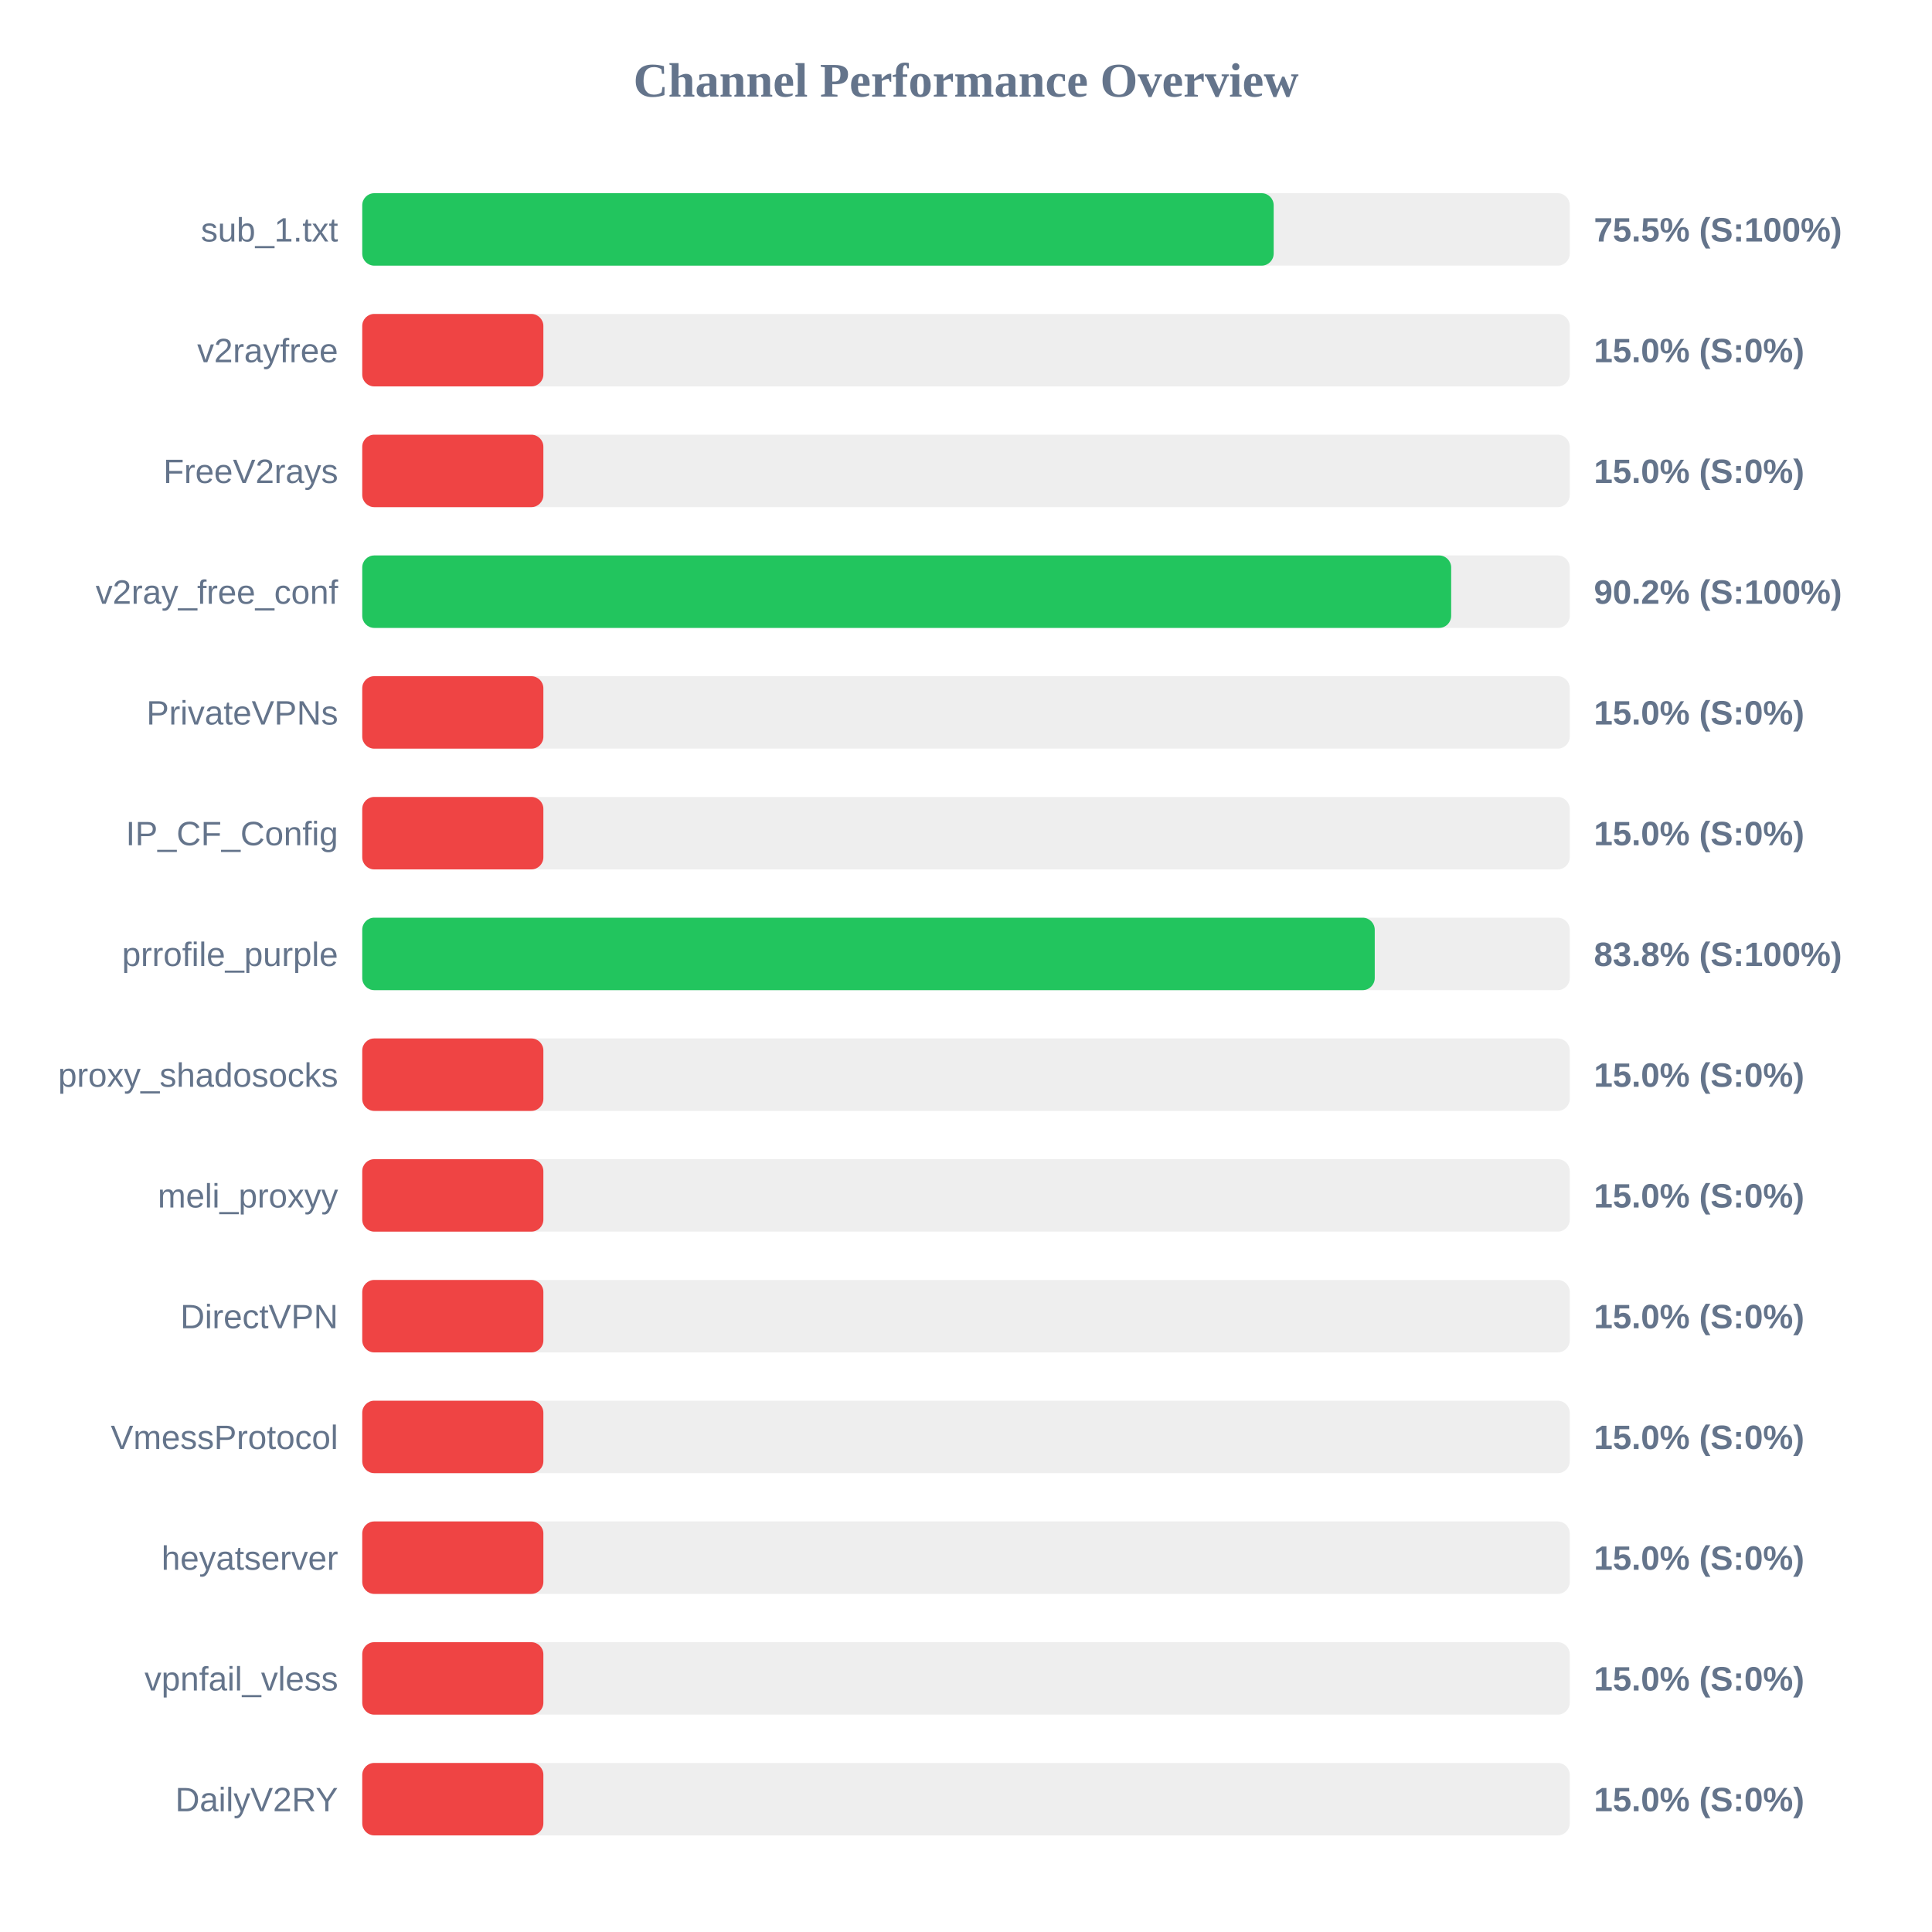
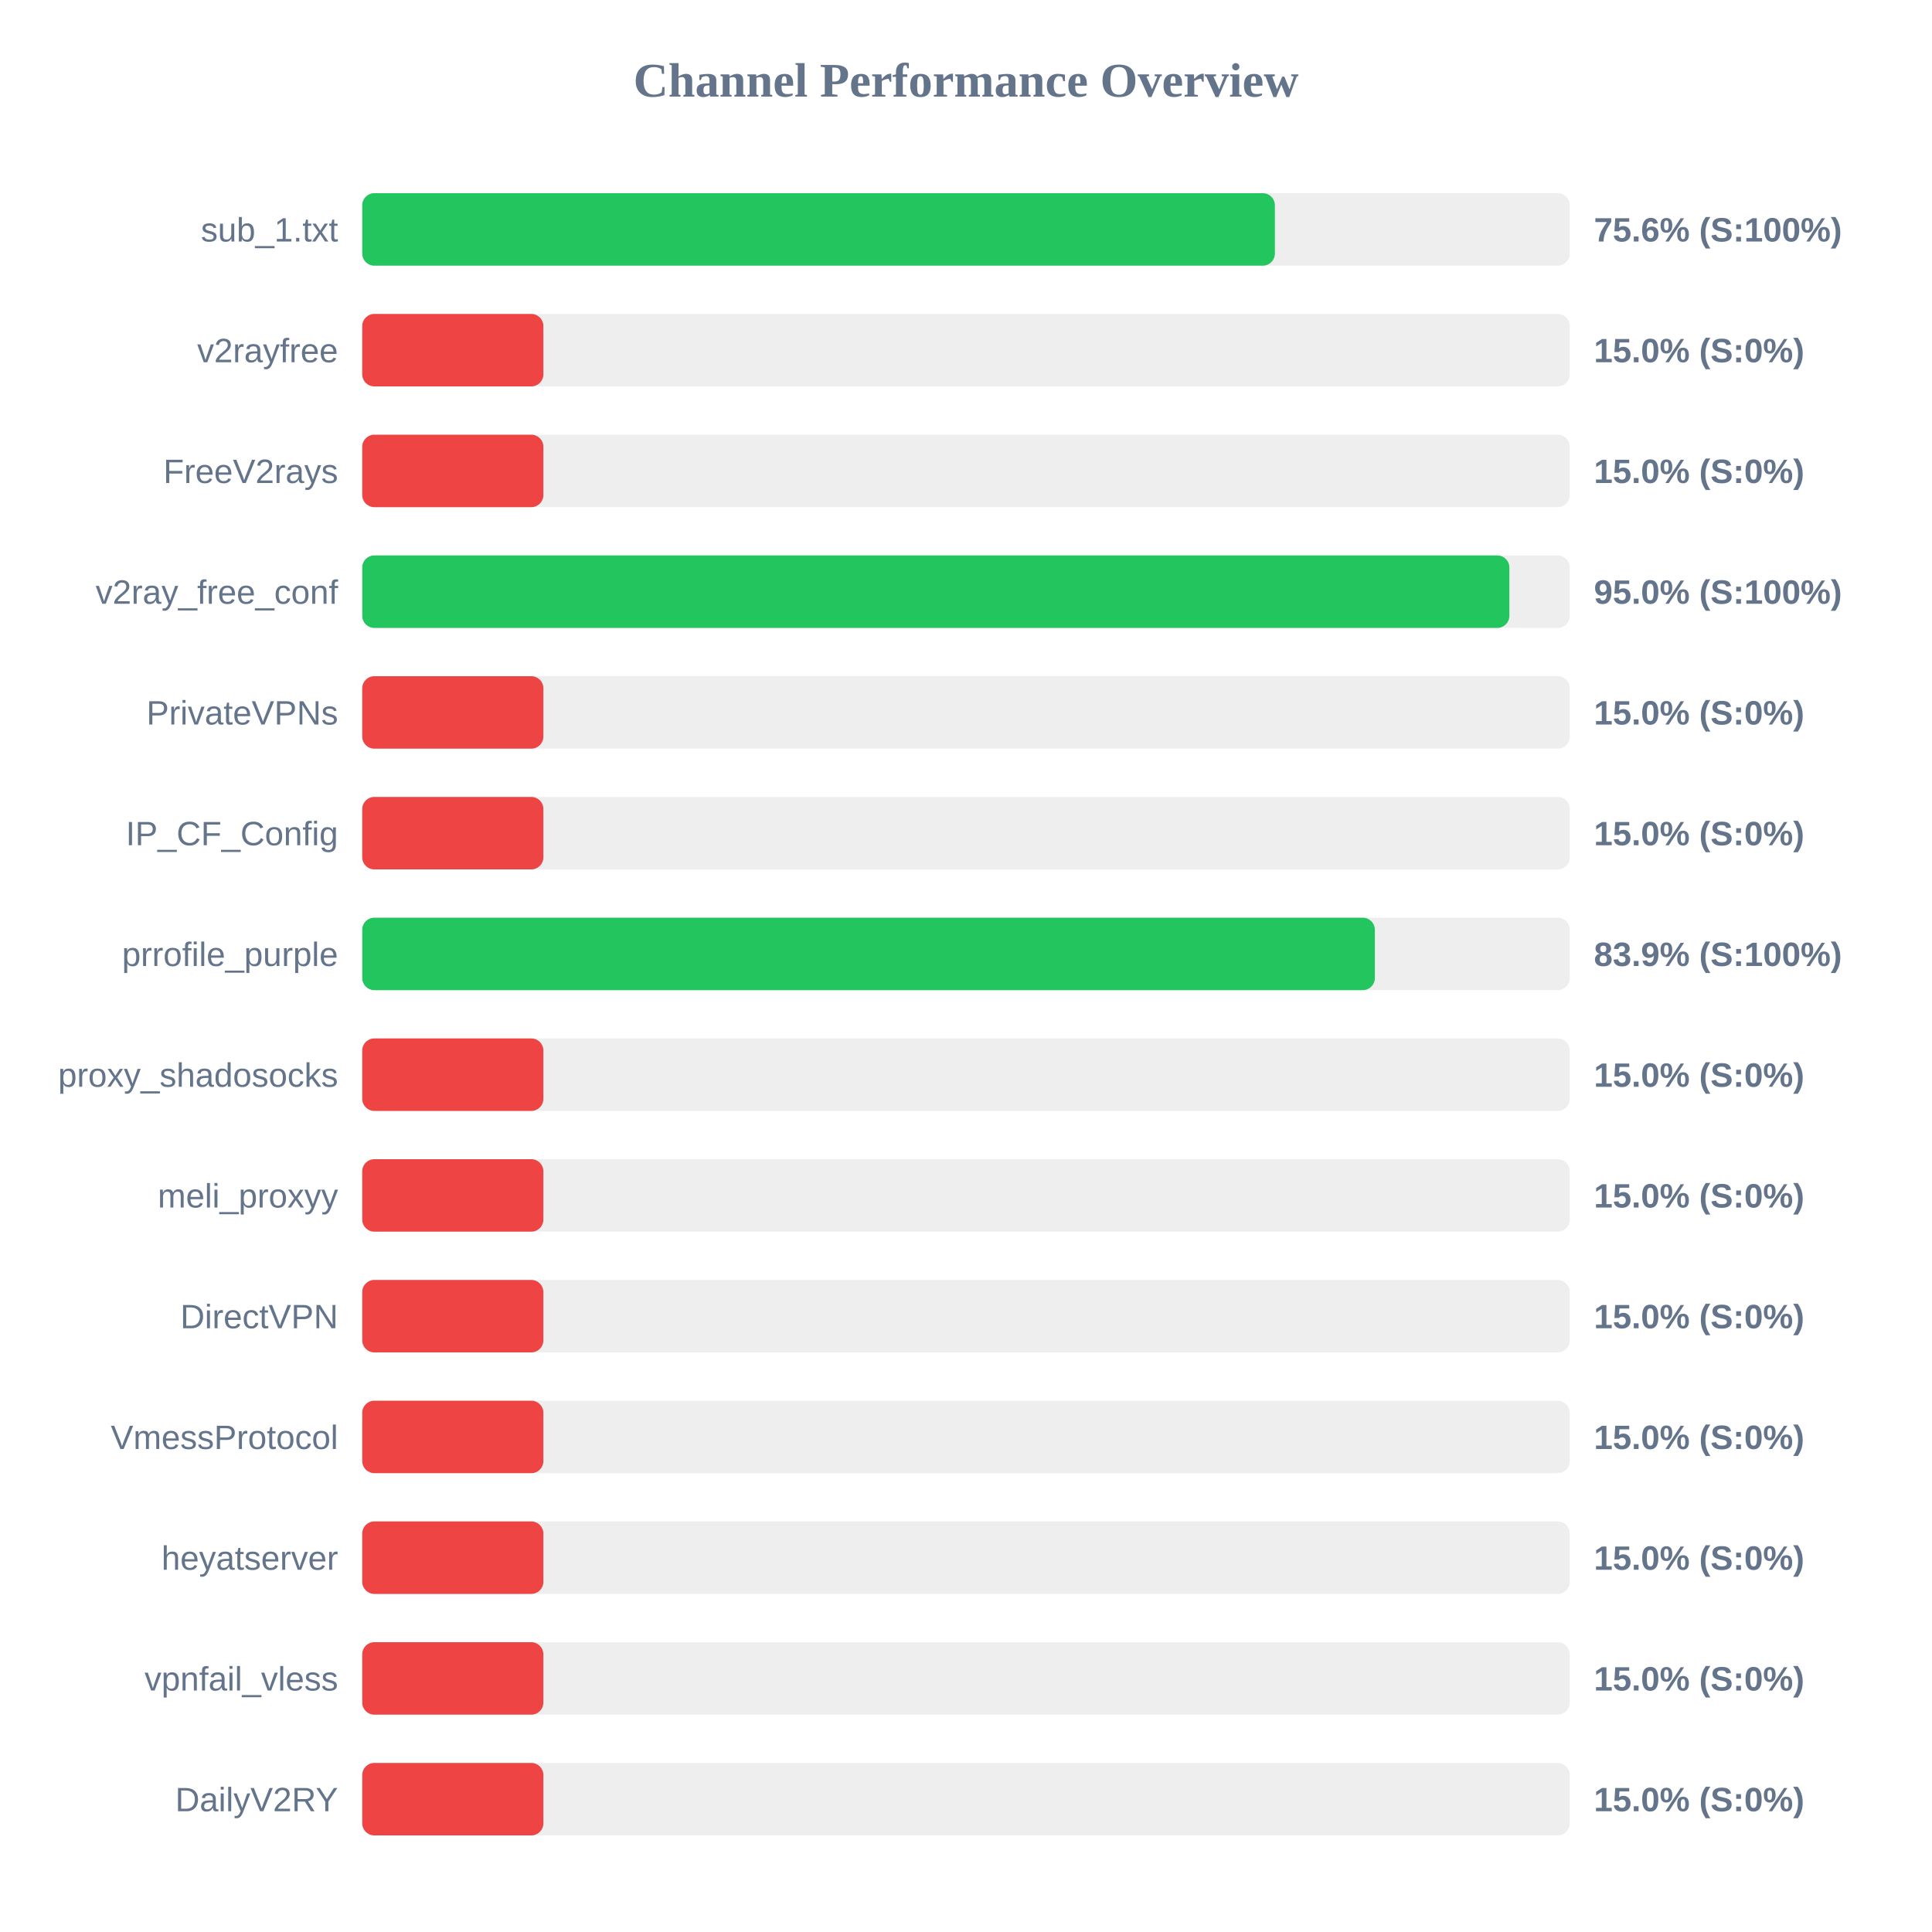
<svg xmlns="http://www.w3.org/2000/svg" width="800" height="800" version="1.1">
  <style>
        .row { font: 14px Arial; fill: #64748b; }
        .score { font: bold 14px Arial; fill: #64748b; }
    </style>
  <text x="400" y="40" text-anchor="middle" font-size="20px" font-weight="bold" fill="#64748b">Channel Performance Overview</text>
  <rect x="150" y="80" width="500" height="30" fill="#eee" rx="5" />
-   <rect x="150" y="80" width="377.4" height="30" fill="#22c55e" rx="5" />
+   <rect x="150" y="80" width="377.9" height="30" fill="#22c55e" rx="5" />
  <text x="140" y="100" text-anchor="end" class="row">sub_1.txt</text>
-   <text x="660" y="100" text-anchor="start" class="score">75.5% (S:100%)</text>
+   <text x="660" y="100" text-anchor="start" class="score">75.6% (S:100%)</text>
  <rect x="150" y="130" width="500" height="30" fill="#eee" rx="5" />
  <rect x="150" y="130" width="75.0" height="30" fill="#ef4444" rx="5" />
  <text x="140" y="150" text-anchor="end" class="row">v2rayfree</text>
  <text x="660" y="150" text-anchor="start" class="score">15.0% (S:0%)</text>
  <rect x="150" y="180" width="500" height="30" fill="#eee" rx="5" />
  <rect x="150" y="180" width="75.0" height="30" fill="#ef4444" rx="5" />
  <text x="140" y="200" text-anchor="end" class="row">FreeV2rays</text>
  <text x="660" y="200" text-anchor="start" class="score">15.0% (S:0%)</text>
  <rect x="150" y="230" width="500" height="30" fill="#eee" rx="5" />
-   <rect x="150" y="230" width="450.9" height="30" fill="#22c55e" rx="5" />
+   <rect x="150" y="230" width="475.0" height="30" fill="#22c55e" rx="5" />
  <text x="140" y="250" text-anchor="end" class="row">v2ray_free_conf</text>
-   <text x="660" y="250" text-anchor="start" class="score">90.2% (S:100%)</text>
+   <text x="660" y="250" text-anchor="start" class="score">95.0% (S:100%)</text>
  <rect x="150" y="280" width="500" height="30" fill="#eee" rx="5" />
  <rect x="150" y="280" width="75.0" height="30" fill="#ef4444" rx="5" />
  <text x="140" y="300" text-anchor="end" class="row">PrivateVPNs</text>
  <text x="660" y="300" text-anchor="start" class="score">15.0% (S:0%)</text>
  <rect x="150" y="330" width="500" height="30" fill="#eee" rx="5" />
  <rect x="150" y="330" width="75.0" height="30" fill="#ef4444" rx="5" />
  <text x="140" y="350" text-anchor="end" class="row">IP_CF_Config</text>
  <text x="660" y="350" text-anchor="start" class="score">15.0% (S:0%)</text>
  <rect x="150" y="380" width="500" height="30" fill="#eee" rx="5" />
-   <rect x="150" y="380" width="419.25" height="30" fill="#22c55e" rx="5" />
+   <rect x="150" y="380" width="419.3" height="30" fill="#22c55e" rx="5" />
  <text x="140" y="400" text-anchor="end" class="row">prrofile_purple</text>
-   <text x="660" y="400" text-anchor="start" class="score">83.8% (S:100%)</text>
+   <text x="660" y="400" text-anchor="start" class="score">83.9% (S:100%)</text>
  <rect x="150" y="430" width="500" height="30" fill="#eee" rx="5" />
  <rect x="150" y="430" width="75.0" height="30" fill="#ef4444" rx="5" />
  <text x="140" y="450" text-anchor="end" class="row">proxy_shadosocks</text>
  <text x="660" y="450" text-anchor="start" class="score">15.0% (S:0%)</text>
  <rect x="150" y="480" width="500" height="30" fill="#eee" rx="5" />
  <rect x="150" y="480" width="75.0" height="30" fill="#ef4444" rx="5" />
  <text x="140" y="500" text-anchor="end" class="row">meli_proxyy</text>
  <text x="660" y="500" text-anchor="start" class="score">15.0% (S:0%)</text>
  <rect x="150" y="530" width="500" height="30" fill="#eee" rx="5" />
  <rect x="150" y="530" width="75.0" height="30" fill="#ef4444" rx="5" />
  <text x="140" y="550" text-anchor="end" class="row">DirectVPN</text>
  <text x="660" y="550" text-anchor="start" class="score">15.0% (S:0%)</text>
  <rect x="150" y="580" width="500" height="30" fill="#eee" rx="5" />
  <rect x="150" y="580" width="75.0" height="30" fill="#ef4444" rx="5" />
  <text x="140" y="600" text-anchor="end" class="row">VmessProtocol</text>
  <text x="660" y="600" text-anchor="start" class="score">15.0% (S:0%)</text>
  <rect x="150" y="630" width="500" height="30" fill="#eee" rx="5" />
  <rect x="150" y="630" width="75.0" height="30" fill="#ef4444" rx="5" />
  <text x="140" y="650" text-anchor="end" class="row">heyatserver</text>
  <text x="660" y="650" text-anchor="start" class="score">15.0% (S:0%)</text>
  <rect x="150" y="680" width="500" height="30" fill="#eee" rx="5" />
  <rect x="150" y="680" width="75.0" height="30" fill="#ef4444" rx="5" />
  <text x="140" y="700" text-anchor="end" class="row">vpnfail_vless</text>
  <text x="660" y="700" text-anchor="start" class="score">15.0% (S:0%)</text>
  <rect x="150" y="730" width="500" height="30" fill="#eee" rx="5" />
  <rect x="150" y="730" width="75.0" height="30" fill="#ef4444" rx="5" />
  <text x="140" y="750" text-anchor="end" class="row">DailyV2RY</text>
  <text x="660" y="750" text-anchor="start" class="score">15.0% (S:0%)</text>
</svg>
